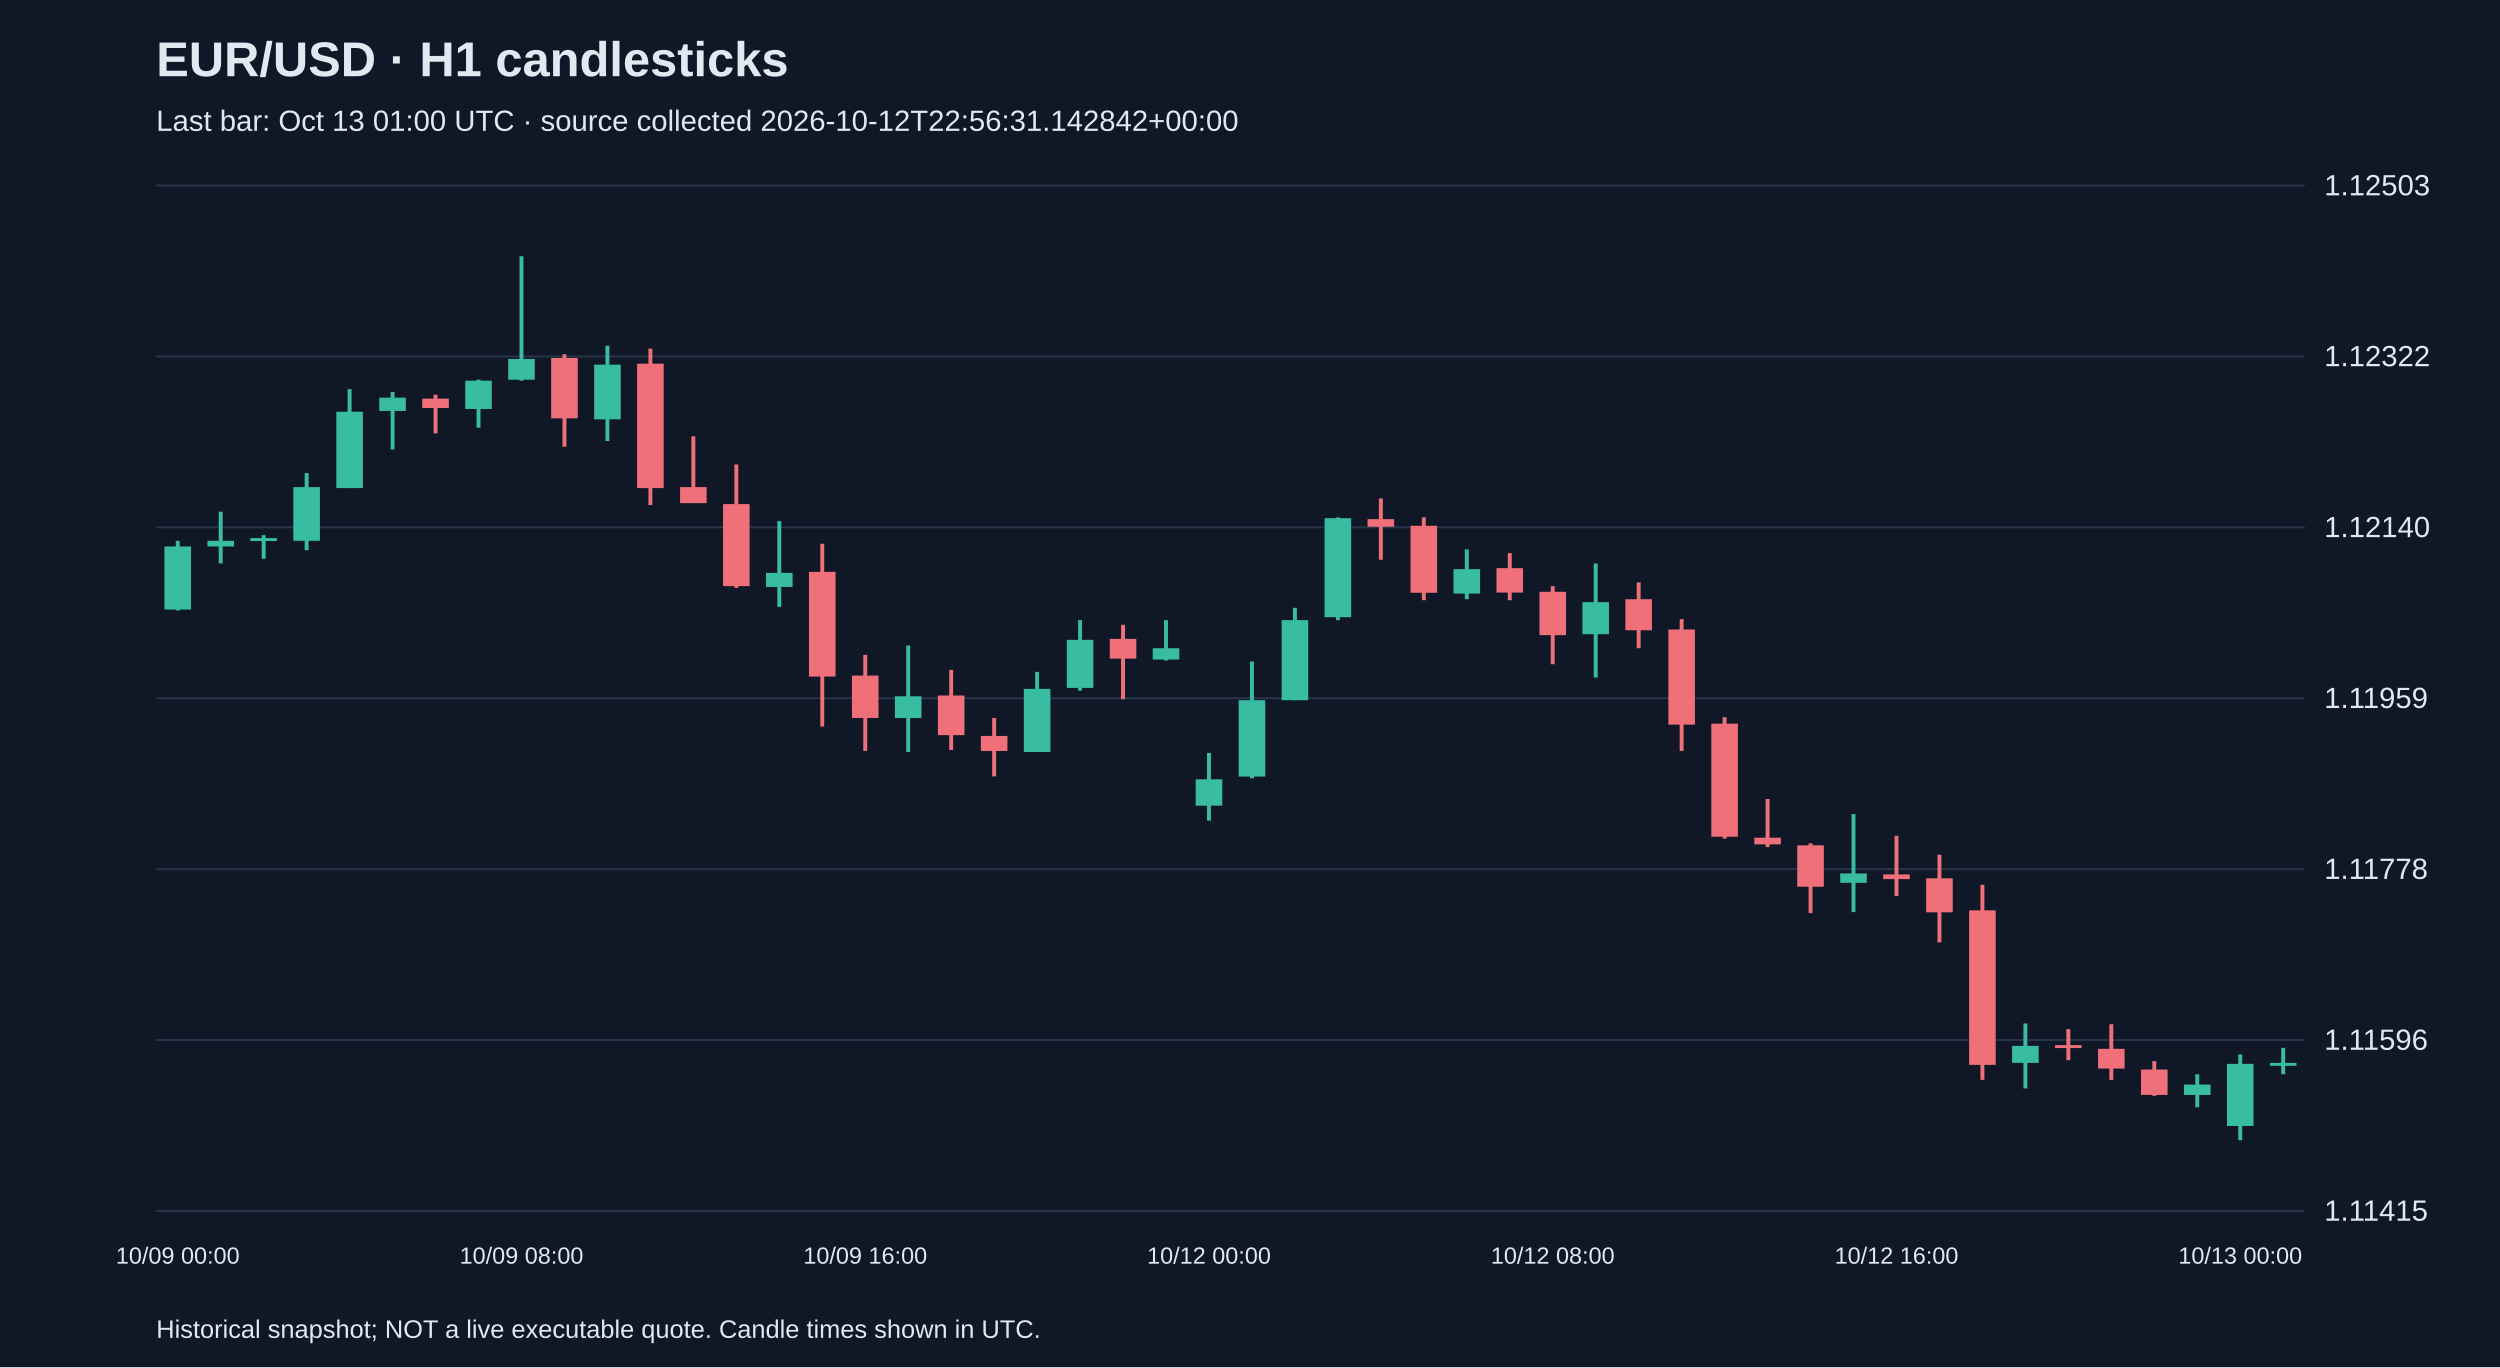
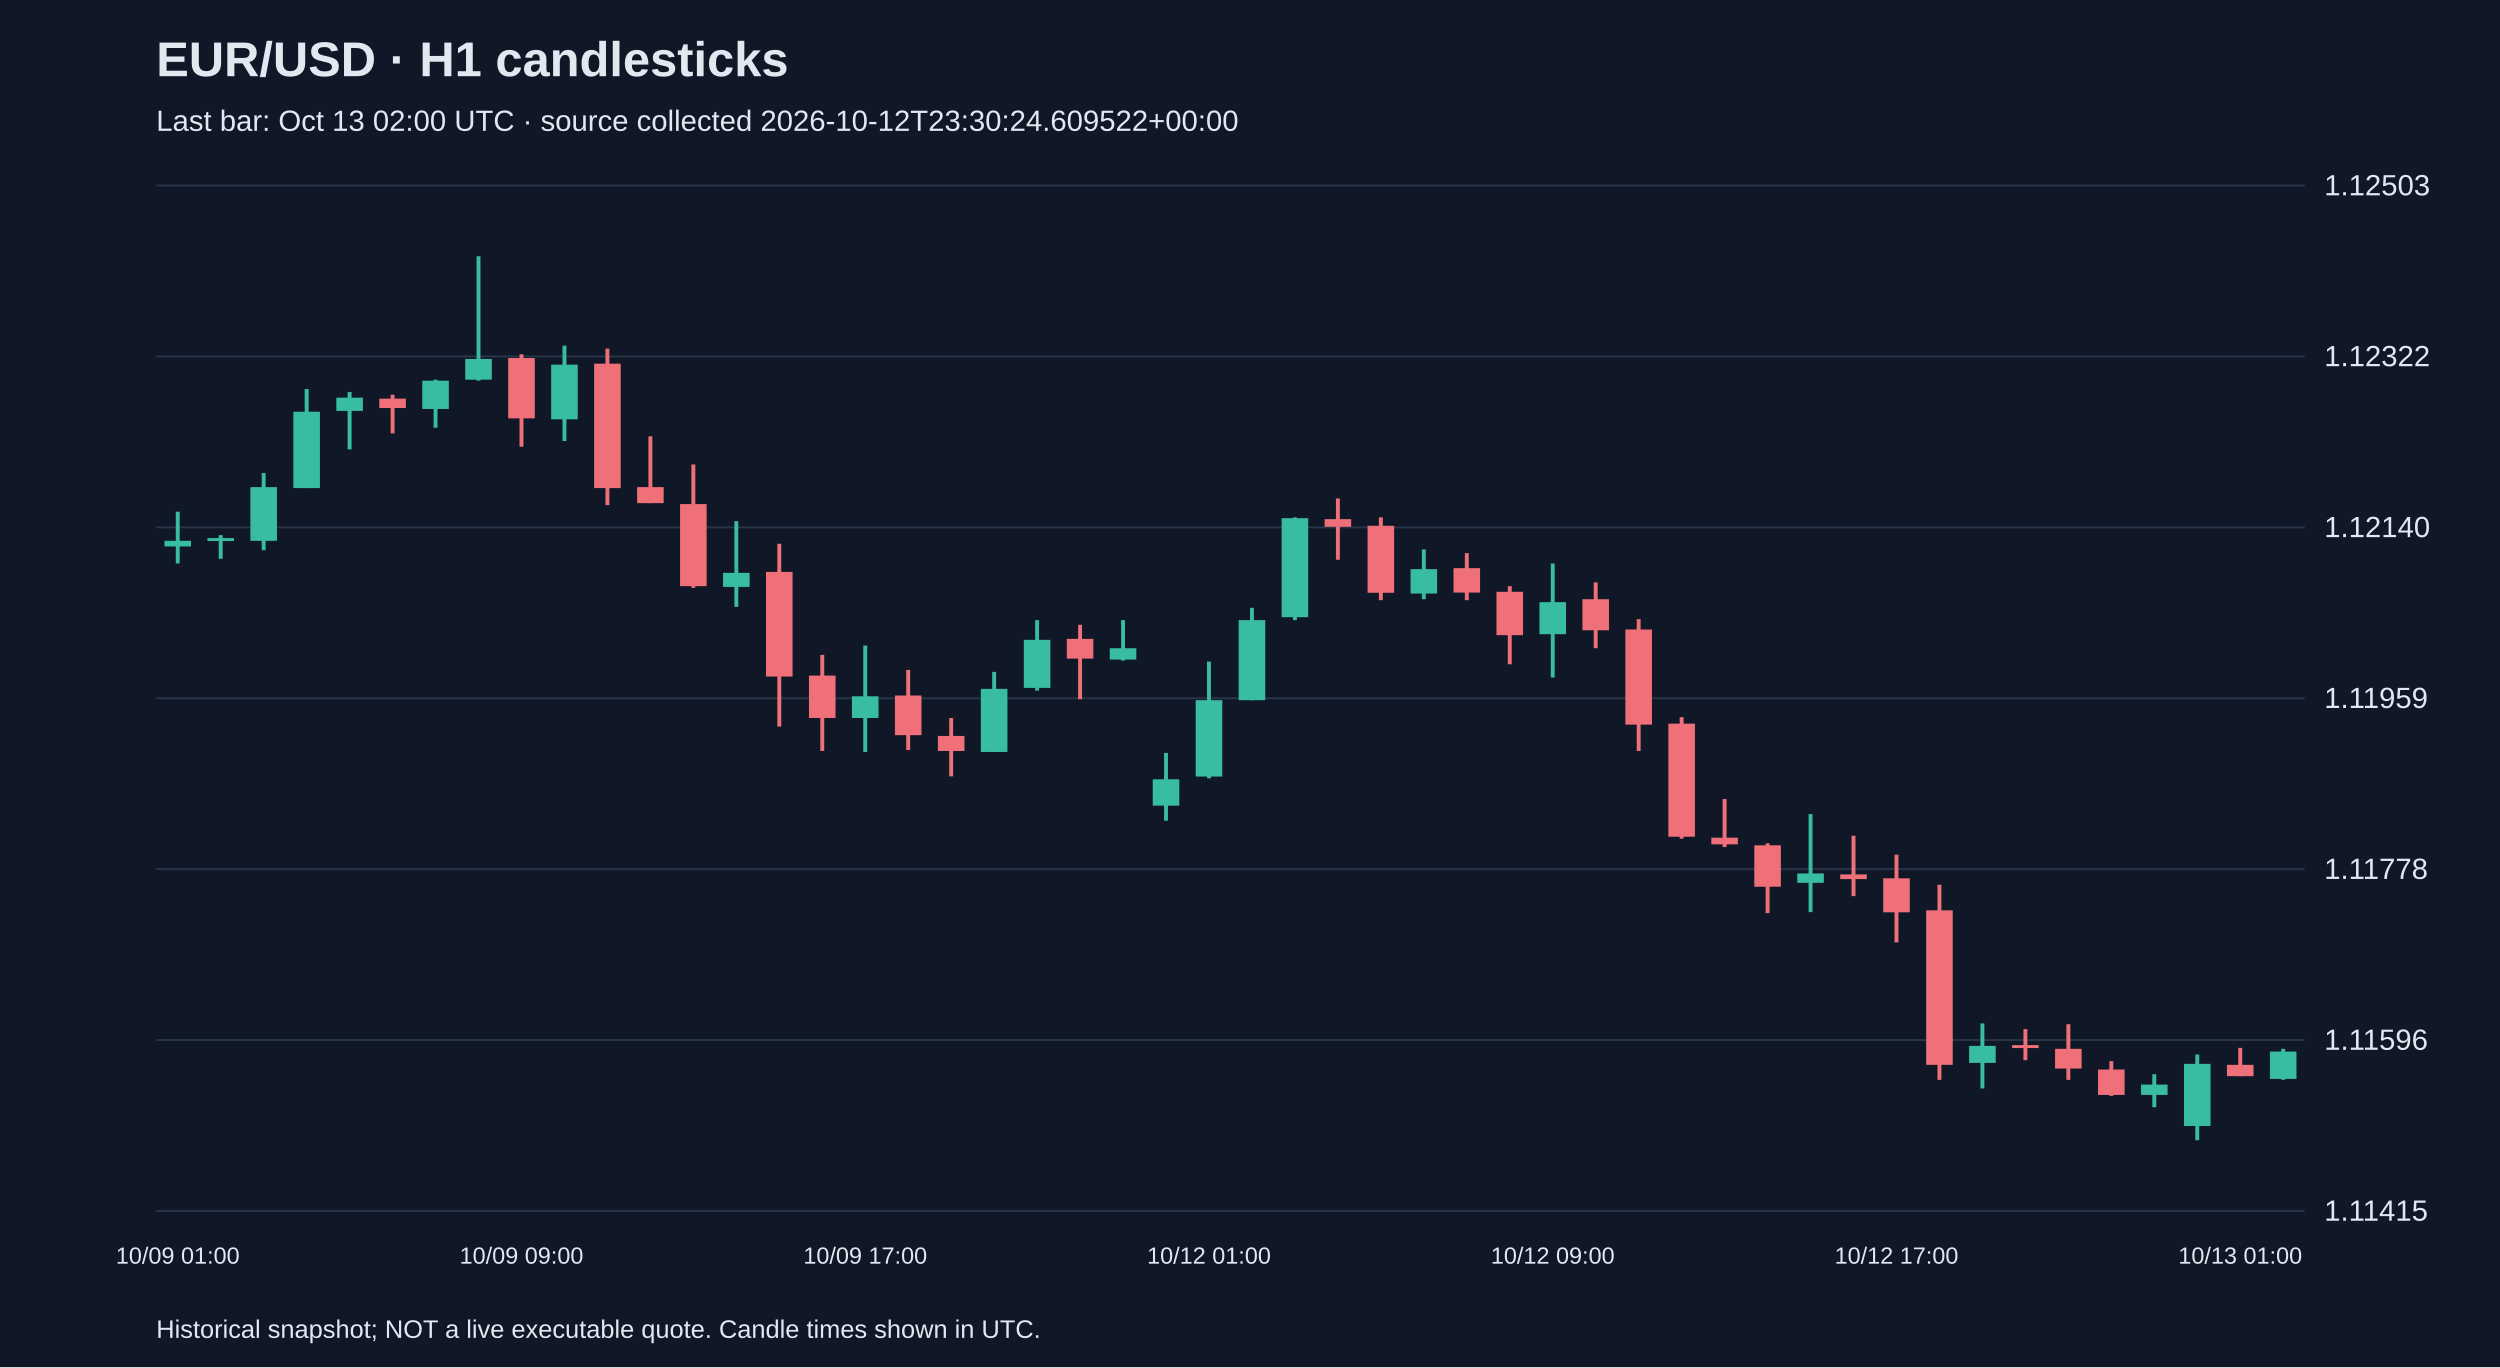
<svg xmlns="http://www.w3.org/2000/svg" viewBox="0 0 1280 700">
  <rect width="100%" height="100%" fill="#101827" />
  <style>text{font-family:Arial,sans-serif;fill:#e2e8f0}</style>
  <text x="80" y="39" font-size="25" font-weight="bold">EUR/USD · H1 candlesticks</text>
-   <text x="80" y="67" font-size="15" fill="#a6b1c5">Last bar: Oct 13 01:00 UTC · source collected 2026-10-12T22:56:31.142842+00:00</text>
+   <text x="80" y="67" font-size="15" fill="#a6b1c5">Last bar: Oct 13 02:00 UTC · source collected 2026-10-12T23:30:24.609522+00:00</text>
  <line x1="80" y1="620.0" x2="1180" y2="620.0" stroke="#283548" />
  <text x="1190" y="625.0" font-size="15">1.11415</text>
  <line x1="80" y1="532.5" x2="1180" y2="532.5" stroke="#283548" />
  <text x="1190" y="537.5" font-size="15">1.11596</text>
  <line x1="80" y1="445.0" x2="1180" y2="445.0" stroke="#283548" />
  <text x="1190" y="450.0" font-size="15">1.11778</text>
  <line x1="80" y1="357.5" x2="1180" y2="357.5" stroke="#283548" />
  <text x="1190" y="362.5" font-size="15">1.11959</text>
  <line x1="80" y1="270.0" x2="1180" y2="270.0" stroke="#283548" />
  <text x="1190" y="275.0" font-size="15">1.12140</text>
  <line x1="80" y1="182.5" x2="1180" y2="182.5" stroke="#283548" />
  <text x="1190" y="187.5" font-size="15">1.12322</text>
  <line x1="80" y1="95.0" x2="1180" y2="95.0" stroke="#283548" />
  <text x="1190" y="100.0" font-size="15">1.12503</text>
-   <line x1="91.0" y1="276.9" x2="91.0" y2="312.6" stroke="#38bca2" stroke-width="2" />
-   <rect x="84.2" y="279.8" width="13.6" height="32.3" fill="#38bca2" />
-   <text x="91.0" y="647" text-anchor="middle" font-size="12">10/09 00:00</text>
-   <line x1="113.0" y1="262.0" x2="113.0" y2="288.5" stroke="#38bca2" stroke-width="2" />
-   <rect x="106.2" y="276.9" width="13.6" height="2.9" fill="#38bca2" />
-   <line x1="135.0" y1="274.0" x2="135.0" y2="286.1" stroke="#38bca2" stroke-width="2" />
-   <rect x="128.2" y="275.5" width="13.6" height="1.5" fill="#38bca2" />
-   <line x1="157.0" y1="242.2" x2="157.0" y2="281.7" stroke="#38bca2" stroke-width="2" />
-   <rect x="150.2" y="249.4" width="13.6" height="27.5" fill="#38bca2" />
-   <line x1="179.0" y1="199.2" x2="179.0" y2="249.9" stroke="#38bca2" stroke-width="2" />
-   <rect x="172.2" y="210.8" width="13.6" height="39.1" fill="#38bca2" />
-   <line x1="201.0" y1="200.7" x2="201.0" y2="230.1" stroke="#38bca2" stroke-width="2" />
-   <rect x="194.2" y="203.6" width="13.6" height="6.8" fill="#38bca2" />
-   <line x1="223.0" y1="202.1" x2="223.0" y2="221.9" stroke="#f07079" stroke-width="2" />
-   <rect x="216.2" y="204.1" width="13.6" height="4.8" fill="#f07079" />
-   <line x1="245.0" y1="194.4" x2="245.0" y2="219.0" stroke="#38bca2" stroke-width="2" />
-   <rect x="238.2" y="194.9" width="13.6" height="14.5" fill="#38bca2" />
-   <line x1="267.0" y1="131.2" x2="267.0" y2="194.9" stroke="#38bca2" stroke-width="2" />
-   <rect x="260.2" y="183.8" width="13.6" height="10.6" fill="#38bca2" />
-   <text x="267.0" y="647" text-anchor="middle" font-size="12">10/09 08:00</text>
-   <line x1="289.0" y1="181.4" x2="289.0" y2="228.7" stroke="#f07079" stroke-width="2" />
-   <rect x="282.2" y="183.3" width="13.6" height="30.9" fill="#f07079" />
-   <line x1="311.0" y1="177.0" x2="311.0" y2="225.8" stroke="#38bca2" stroke-width="2" />
-   <rect x="304.2" y="186.7" width="13.6" height="28.0" fill="#38bca2" />
-   <line x1="333.0" y1="178.5" x2="333.0" y2="258.6" stroke="#f07079" stroke-width="2" />
-   <rect x="326.2" y="186.2" width="13.6" height="63.7" fill="#f07079" />
-   <line x1="355.0" y1="223.4" x2="355.0" y2="257.6" stroke="#f07079" stroke-width="2" />
-   <rect x="348.2" y="249.4" width="13.6" height="8.2" fill="#f07079" />
-   <line x1="377.0" y1="237.8" x2="377.0" y2="301.0" stroke="#f07079" stroke-width="2" />
-   <rect x="370.2" y="258.1" width="13.6" height="42.0" fill="#f07079" />
-   <line x1="399.0" y1="266.8" x2="399.0" y2="310.7" stroke="#38bca2" stroke-width="2" />
-   <rect x="392.2" y="293.3" width="13.6" height="7.2" fill="#38bca2" />
-   <line x1="421.0" y1="278.4" x2="421.0" y2="372.0" stroke="#f07079" stroke-width="2" />
-   <rect x="414.2" y="292.8" width="13.6" height="53.6" fill="#f07079" />
-   <line x1="443.0" y1="335.3" x2="443.0" y2="384.5" stroke="#f07079" stroke-width="2" />
-   <rect x="436.2" y="345.9" width="13.6" height="21.7" fill="#f07079" />
-   <text x="443.0" y="647" text-anchor="middle" font-size="12">10/09 16:00</text>
-   <line x1="465.0" y1="330.5" x2="465.0" y2="385.0" stroke="#38bca2" stroke-width="2" />
-   <rect x="458.2" y="356.5" width="13.6" height="11.1" fill="#38bca2" />
-   <line x1="487.0" y1="343.0" x2="487.0" y2="384.0" stroke="#f07079" stroke-width="2" />
-   <rect x="480.2" y="356.1" width="13.6" height="20.3" fill="#f07079" />
-   <line x1="509.0" y1="367.6" x2="509.0" y2="397.5" stroke="#f07079" stroke-width="2" />
-   <rect x="502.2" y="376.8" width="13.6" height="7.7" fill="#f07079" />
-   <line x1="531.0" y1="344.0" x2="531.0" y2="385.0" stroke="#38bca2" stroke-width="2" />
-   <rect x="524.2" y="352.7" width="13.6" height="32.3" fill="#38bca2" />
-   <line x1="553.0" y1="317.5" x2="553.0" y2="353.6" stroke="#38bca2" stroke-width="2" />
-   <rect x="546.2" y="327.6" width="13.6" height="24.6" fill="#38bca2" />
-   <line x1="575.0" y1="319.9" x2="575.0" y2="358.0" stroke="#f07079" stroke-width="2" />
-   <rect x="568.2" y="327.1" width="13.6" height="10.1" fill="#f07079" />
-   <line x1="597.0" y1="317.5" x2="597.0" y2="338.2" stroke="#38bca2" stroke-width="2" />
-   <rect x="590.2" y="331.9" width="13.6" height="5.8" fill="#38bca2" />
-   <line x1="619.0" y1="385.5" x2="619.0" y2="420.2" stroke="#38bca2" stroke-width="2" />
-   <rect x="612.2" y="399.0" width="13.6" height="13.5" fill="#38bca2" />
-   <text x="619.0" y="647" text-anchor="middle" font-size="12">10/12 00:00</text>
-   <line x1="641.0" y1="338.7" x2="641.0" y2="398.5" stroke="#38bca2" stroke-width="2" />
-   <rect x="634.2" y="358.5" width="13.6" height="39.1" fill="#38bca2" />
-   <line x1="663.0" y1="311.2" x2="663.0" y2="358.5" stroke="#38bca2" stroke-width="2" />
-   <rect x="656.2" y="317.5" width="13.6" height="41.0" fill="#38bca2" />
-   <line x1="685.0" y1="264.9" x2="685.0" y2="317.5" stroke="#38bca2" stroke-width="2" />
-   <rect x="678.2" y="265.3" width="13.6" height="50.7" fill="#38bca2" />
-   <line x1="707.0" y1="255.2" x2="707.0" y2="286.6" stroke="#f07079" stroke-width="2" />
-   <rect x="700.2" y="265.8" width="13.6" height="3.9" fill="#f07079" />
-   <line x1="729.0" y1="264.9" x2="729.0" y2="307.3" stroke="#f07079" stroke-width="2" />
-   <rect x="722.2" y="269.2" width="13.6" height="34.3" fill="#f07079" />
-   <line x1="751.0" y1="281.3" x2="751.0" y2="306.8" stroke="#38bca2" stroke-width="2" />
-   <rect x="744.2" y="291.4" width="13.6" height="12.5" fill="#38bca2" />
-   <line x1="773.0" y1="283.2" x2="773.0" y2="307.3" stroke="#f07079" stroke-width="2" />
-   <rect x="766.2" y="290.9" width="13.6" height="12.5" fill="#f07079" />
-   <line x1="795.0" y1="300.1" x2="795.0" y2="340.1" stroke="#f07079" stroke-width="2" />
-   <rect x="788.2" y="303.0" width="13.6" height="22.2" fill="#f07079" />
-   <text x="795.0" y="647" text-anchor="middle" font-size="12">10/12 08:00</text>
-   <line x1="817.0" y1="288.5" x2="817.0" y2="346.9" stroke="#38bca2" stroke-width="2" />
-   <rect x="810.2" y="308.3" width="13.6" height="16.4" fill="#38bca2" />
-   <line x1="839.0" y1="298.2" x2="839.0" y2="331.9" stroke="#f07079" stroke-width="2" />
-   <rect x="832.2" y="306.8" width="13.6" height="15.9" fill="#f07079" />
-   <line x1="861.0" y1="317.0" x2="861.0" y2="384.5" stroke="#f07079" stroke-width="2" />
-   <rect x="854.2" y="322.3" width="13.6" height="48.7" fill="#f07079" />
-   <line x1="883.0" y1="367.2" x2="883.0" y2="429.4" stroke="#f07079" stroke-width="2" />
-   <rect x="876.2" y="370.5" width="13.6" height="57.9" fill="#f07079" />
-   <line x1="905.0" y1="409.1" x2="905.0" y2="433.7" stroke="#f07079" stroke-width="2" />
-   <rect x="898.2" y="428.9" width="13.6" height="3.4" fill="#f07079" />
-   <line x1="927.0" y1="431.8" x2="927.0" y2="467.5" stroke="#f07079" stroke-width="2" />
-   <rect x="920.2" y="432.8" width="13.6" height="21.2" fill="#f07079" />
-   <line x1="949.0" y1="416.8" x2="949.0" y2="467.0" stroke="#38bca2" stroke-width="2" />
-   <rect x="942.2" y="447.2" width="13.6" height="4.8" fill="#38bca2" />
-   <line x1="971.0" y1="427.9" x2="971.0" y2="458.8" stroke="#f07079" stroke-width="2" />
-   <rect x="964.2" y="447.7" width="13.6" height="2.4" fill="#f07079" />
-   <text x="971.0" y="647" text-anchor="middle" font-size="12">10/12 16:00</text>
-   <line x1="993.0" y1="437.6" x2="993.0" y2="482.5" stroke="#f07079" stroke-width="2" />
-   <rect x="986.2" y="449.7" width="13.6" height="17.4" fill="#f07079" />
-   <line x1="1015.0" y1="453.0" x2="1015.0" y2="552.9" stroke="#f07079" stroke-width="2" />
-   <rect x="1008.2" y="466.1" width="13.6" height="79.1" fill="#f07079" />
-   <line x1="1037.0" y1="524.0" x2="1037.0" y2="557.3" stroke="#38bca2" stroke-width="2" />
-   <rect x="1030.2" y="535.5" width="13.6" height="8.7" fill="#38bca2" />
-   <line x1="1059.0" y1="526.9" x2="1059.0" y2="542.8" stroke="#f07079" stroke-width="2" />
-   <rect x="1052.2" y="535.1" width="13.6" height="1.5" fill="#f07079" />
-   <line x1="1081.0" y1="524.4" x2="1081.0" y2="552.9" stroke="#f07079" stroke-width="2" />
-   <rect x="1074.2" y="537.0" width="13.6" height="10.1" fill="#f07079" />
-   <line x1="1103.0" y1="543.3" x2="1103.0" y2="561.1" stroke="#f07079" stroke-width="2" />
-   <rect x="1096.2" y="547.6" width="13.6" height="13.0" fill="#f07079" />
-   <line x1="1125.0" y1="550.0" x2="1125.0" y2="566.9" stroke="#38bca2" stroke-width="2" />
-   <rect x="1118.2" y="555.3" width="13.6" height="5.3" fill="#38bca2" />
-   <line x1="1147.0" y1="539.9" x2="1147.0" y2="583.8" stroke="#38bca2" stroke-width="2" />
-   <rect x="1140.2" y="544.7" width="13.6" height="31.8" fill="#38bca2" />
-   <text x="1147.0" y="647" text-anchor="middle" font-size="12">10/13 00:00</text>
-   <line x1="1169.0" y1="536.5" x2="1169.0" y2="550.0" stroke="#38bca2" stroke-width="2" />
-   <rect x="1162.2" y="544.2" width="13.6" height="1.5" fill="#38bca2" />
+   <line x1="91.0" y1="262.0" x2="91.0" y2="288.5" stroke="#38bca2" stroke-width="2" />
+   <rect x="84.2" y="276.9" width="13.6" height="2.9" fill="#38bca2" />
+   <text x="91.0" y="647" text-anchor="middle" font-size="12">10/09 01:00</text>
+   <line x1="113.0" y1="274.0" x2="113.0" y2="286.1" stroke="#38bca2" stroke-width="2" />
+   <rect x="106.2" y="275.5" width="13.6" height="1.5" fill="#38bca2" />
+   <line x1="135.0" y1="242.2" x2="135.0" y2="281.7" stroke="#38bca2" stroke-width="2" />
+   <rect x="128.2" y="249.4" width="13.6" height="27.5" fill="#38bca2" />
+   <line x1="157.0" y1="199.2" x2="157.0" y2="249.9" stroke="#38bca2" stroke-width="2" />
+   <rect x="150.2" y="210.8" width="13.6" height="39.1" fill="#38bca2" />
+   <line x1="179.0" y1="200.7" x2="179.0" y2="230.1" stroke="#38bca2" stroke-width="2" />
+   <rect x="172.2" y="203.6" width="13.6" height="6.8" fill="#38bca2" />
+   <line x1="201.0" y1="202.1" x2="201.0" y2="221.9" stroke="#f07079" stroke-width="2" />
+   <rect x="194.2" y="204.1" width="13.6" height="4.8" fill="#f07079" />
+   <line x1="223.0" y1="194.4" x2="223.0" y2="219.0" stroke="#38bca2" stroke-width="2" />
+   <rect x="216.2" y="194.9" width="13.6" height="14.5" fill="#38bca2" />
+   <line x1="245.0" y1="131.2" x2="245.0" y2="194.9" stroke="#38bca2" stroke-width="2" />
+   <rect x="238.2" y="183.8" width="13.6" height="10.6" fill="#38bca2" />
+   <line x1="267.0" y1="181.4" x2="267.0" y2="228.7" stroke="#f07079" stroke-width="2" />
+   <rect x="260.2" y="183.3" width="13.6" height="30.9" fill="#f07079" />
+   <text x="267.0" y="647" text-anchor="middle" font-size="12">10/09 09:00</text>
+   <line x1="289.0" y1="177.0" x2="289.0" y2="225.8" stroke="#38bca2" stroke-width="2" />
+   <rect x="282.2" y="186.7" width="13.6" height="28.0" fill="#38bca2" />
+   <line x1="311.0" y1="178.5" x2="311.0" y2="258.6" stroke="#f07079" stroke-width="2" />
+   <rect x="304.2" y="186.2" width="13.6" height="63.7" fill="#f07079" />
+   <line x1="333.0" y1="223.4" x2="333.0" y2="257.6" stroke="#f07079" stroke-width="2" />
+   <rect x="326.2" y="249.4" width="13.6" height="8.2" fill="#f07079" />
+   <line x1="355.0" y1="237.8" x2="355.0" y2="301.0" stroke="#f07079" stroke-width="2" />
+   <rect x="348.2" y="258.1" width="13.6" height="42.0" fill="#f07079" />
+   <line x1="377.0" y1="266.8" x2="377.0" y2="310.7" stroke="#38bca2" stroke-width="2" />
+   <rect x="370.2" y="293.3" width="13.6" height="7.2" fill="#38bca2" />
+   <line x1="399.0" y1="278.4" x2="399.0" y2="372.0" stroke="#f07079" stroke-width="2" />
+   <rect x="392.2" y="292.8" width="13.6" height="53.6" fill="#f07079" />
+   <line x1="421.0" y1="335.3" x2="421.0" y2="384.5" stroke="#f07079" stroke-width="2" />
+   <rect x="414.2" y="345.9" width="13.6" height="21.7" fill="#f07079" />
+   <line x1="443.0" y1="330.5" x2="443.0" y2="385.0" stroke="#38bca2" stroke-width="2" />
+   <rect x="436.2" y="356.5" width="13.6" height="11.1" fill="#38bca2" />
+   <text x="443.0" y="647" text-anchor="middle" font-size="12">10/09 17:00</text>
+   <line x1="465.0" y1="343.0" x2="465.0" y2="384.0" stroke="#f07079" stroke-width="2" />
+   <rect x="458.2" y="356.1" width="13.6" height="20.3" fill="#f07079" />
+   <line x1="487.0" y1="367.6" x2="487.0" y2="397.5" stroke="#f07079" stroke-width="2" />
+   <rect x="480.2" y="376.8" width="13.6" height="7.7" fill="#f07079" />
+   <line x1="509.0" y1="344.0" x2="509.0" y2="385.0" stroke="#38bca2" stroke-width="2" />
+   <rect x="502.2" y="352.7" width="13.6" height="32.3" fill="#38bca2" />
+   <line x1="531.0" y1="317.5" x2="531.0" y2="353.6" stroke="#38bca2" stroke-width="2" />
+   <rect x="524.2" y="327.6" width="13.6" height="24.6" fill="#38bca2" />
+   <line x1="553.0" y1="319.9" x2="553.0" y2="358.0" stroke="#f07079" stroke-width="2" />
+   <rect x="546.2" y="327.1" width="13.6" height="10.1" fill="#f07079" />
+   <line x1="575.0" y1="317.5" x2="575.0" y2="338.2" stroke="#38bca2" stroke-width="2" />
+   <rect x="568.2" y="331.9" width="13.6" height="5.8" fill="#38bca2" />
+   <line x1="597.0" y1="385.5" x2="597.0" y2="420.2" stroke="#38bca2" stroke-width="2" />
+   <rect x="590.2" y="399.0" width="13.6" height="13.5" fill="#38bca2" />
+   <line x1="619.0" y1="338.7" x2="619.0" y2="398.5" stroke="#38bca2" stroke-width="2" />
+   <rect x="612.2" y="358.5" width="13.6" height="39.1" fill="#38bca2" />
+   <text x="619.0" y="647" text-anchor="middle" font-size="12">10/12 01:00</text>
+   <line x1="641.0" y1="311.2" x2="641.0" y2="358.5" stroke="#38bca2" stroke-width="2" />
+   <rect x="634.2" y="317.5" width="13.6" height="41.0" fill="#38bca2" />
+   <line x1="663.0" y1="264.9" x2="663.0" y2="317.5" stroke="#38bca2" stroke-width="2" />
+   <rect x="656.2" y="265.3" width="13.6" height="50.7" fill="#38bca2" />
+   <line x1="685.0" y1="255.2" x2="685.0" y2="286.6" stroke="#f07079" stroke-width="2" />
+   <rect x="678.2" y="265.8" width="13.6" height="3.9" fill="#f07079" />
+   <line x1="707.0" y1="264.9" x2="707.0" y2="307.3" stroke="#f07079" stroke-width="2" />
+   <rect x="700.2" y="269.2" width="13.6" height="34.3" fill="#f07079" />
+   <line x1="729.0" y1="281.3" x2="729.0" y2="306.8" stroke="#38bca2" stroke-width="2" />
+   <rect x="722.2" y="291.4" width="13.6" height="12.5" fill="#38bca2" />
+   <line x1="751.0" y1="283.2" x2="751.0" y2="307.3" stroke="#f07079" stroke-width="2" />
+   <rect x="744.2" y="290.9" width="13.6" height="12.5" fill="#f07079" />
+   <line x1="773.0" y1="300.1" x2="773.0" y2="340.1" stroke="#f07079" stroke-width="2" />
+   <rect x="766.2" y="303.0" width="13.6" height="22.2" fill="#f07079" />
+   <line x1="795.0" y1="288.5" x2="795.0" y2="346.9" stroke="#38bca2" stroke-width="2" />
+   <rect x="788.2" y="308.3" width="13.6" height="16.4" fill="#38bca2" />
+   <text x="795.0" y="647" text-anchor="middle" font-size="12">10/12 09:00</text>
+   <line x1="817.0" y1="298.2" x2="817.0" y2="331.9" stroke="#f07079" stroke-width="2" />
+   <rect x="810.2" y="306.8" width="13.6" height="15.9" fill="#f07079" />
+   <line x1="839.0" y1="317.0" x2="839.0" y2="384.5" stroke="#f07079" stroke-width="2" />
+   <rect x="832.2" y="322.3" width="13.6" height="48.7" fill="#f07079" />
+   <line x1="861.0" y1="367.2" x2="861.0" y2="429.4" stroke="#f07079" stroke-width="2" />
+   <rect x="854.2" y="370.5" width="13.6" height="57.9" fill="#f07079" />
+   <line x1="883.0" y1="409.1" x2="883.0" y2="433.7" stroke="#f07079" stroke-width="2" />
+   <rect x="876.2" y="428.9" width="13.6" height="3.4" fill="#f07079" />
+   <line x1="905.0" y1="431.8" x2="905.0" y2="467.5" stroke="#f07079" stroke-width="2" />
+   <rect x="898.2" y="432.8" width="13.6" height="21.2" fill="#f07079" />
+   <line x1="927.0" y1="416.8" x2="927.0" y2="467.0" stroke="#38bca2" stroke-width="2" />
+   <rect x="920.2" y="447.2" width="13.6" height="4.8" fill="#38bca2" />
+   <line x1="949.0" y1="427.9" x2="949.0" y2="458.8" stroke="#f07079" stroke-width="2" />
+   <rect x="942.2" y="447.7" width="13.6" height="2.4" fill="#f07079" />
+   <line x1="971.0" y1="437.6" x2="971.0" y2="482.5" stroke="#f07079" stroke-width="2" />
+   <rect x="964.2" y="449.7" width="13.6" height="17.4" fill="#f07079" />
+   <text x="971.0" y="647" text-anchor="middle" font-size="12">10/12 17:00</text>
+   <line x1="993.0" y1="453.0" x2="993.0" y2="552.9" stroke="#f07079" stroke-width="2" />
+   <rect x="986.2" y="466.1" width="13.6" height="79.1" fill="#f07079" />
+   <line x1="1015.0" y1="524.0" x2="1015.0" y2="557.3" stroke="#38bca2" stroke-width="2" />
+   <rect x="1008.2" y="535.5" width="13.6" height="8.7" fill="#38bca2" />
+   <line x1="1037.0" y1="526.9" x2="1037.0" y2="542.8" stroke="#f07079" stroke-width="2" />
+   <rect x="1030.2" y="535.1" width="13.6" height="1.5" fill="#f07079" />
+   <line x1="1059.0" y1="524.4" x2="1059.0" y2="552.9" stroke="#f07079" stroke-width="2" />
+   <rect x="1052.2" y="537.0" width="13.6" height="10.1" fill="#f07079" />
+   <line x1="1081.0" y1="543.3" x2="1081.0" y2="561.1" stroke="#f07079" stroke-width="2" />
+   <rect x="1074.2" y="547.6" width="13.6" height="13.0" fill="#f07079" />
+   <line x1="1103.0" y1="550.0" x2="1103.0" y2="566.9" stroke="#38bca2" stroke-width="2" />
+   <rect x="1096.2" y="555.3" width="13.6" height="5.3" fill="#38bca2" />
+   <line x1="1125.0" y1="539.9" x2="1125.0" y2="583.8" stroke="#38bca2" stroke-width="2" />
+   <rect x="1118.2" y="544.7" width="13.6" height="31.8" fill="#38bca2" />
+   <line x1="1147.0" y1="536.5" x2="1147.0" y2="551.0" stroke="#f07079" stroke-width="2" />
+   <rect x="1140.2" y="545.2" width="13.6" height="5.8" fill="#f07079" />
+   <text x="1147.0" y="647" text-anchor="middle" font-size="12">10/13 01:00</text>
+   <line x1="1169.0" y1="537.0" x2="1169.0" y2="552.9" stroke="#38bca2" stroke-width="2" />
+   <rect x="1162.2" y="538.4" width="13.6" height="14.0" fill="#38bca2" />
  <text x="80" y="685" font-size="13">Historical snapshot; NOT a live executable quote. Candle times shown in UTC.</text>
</svg>
